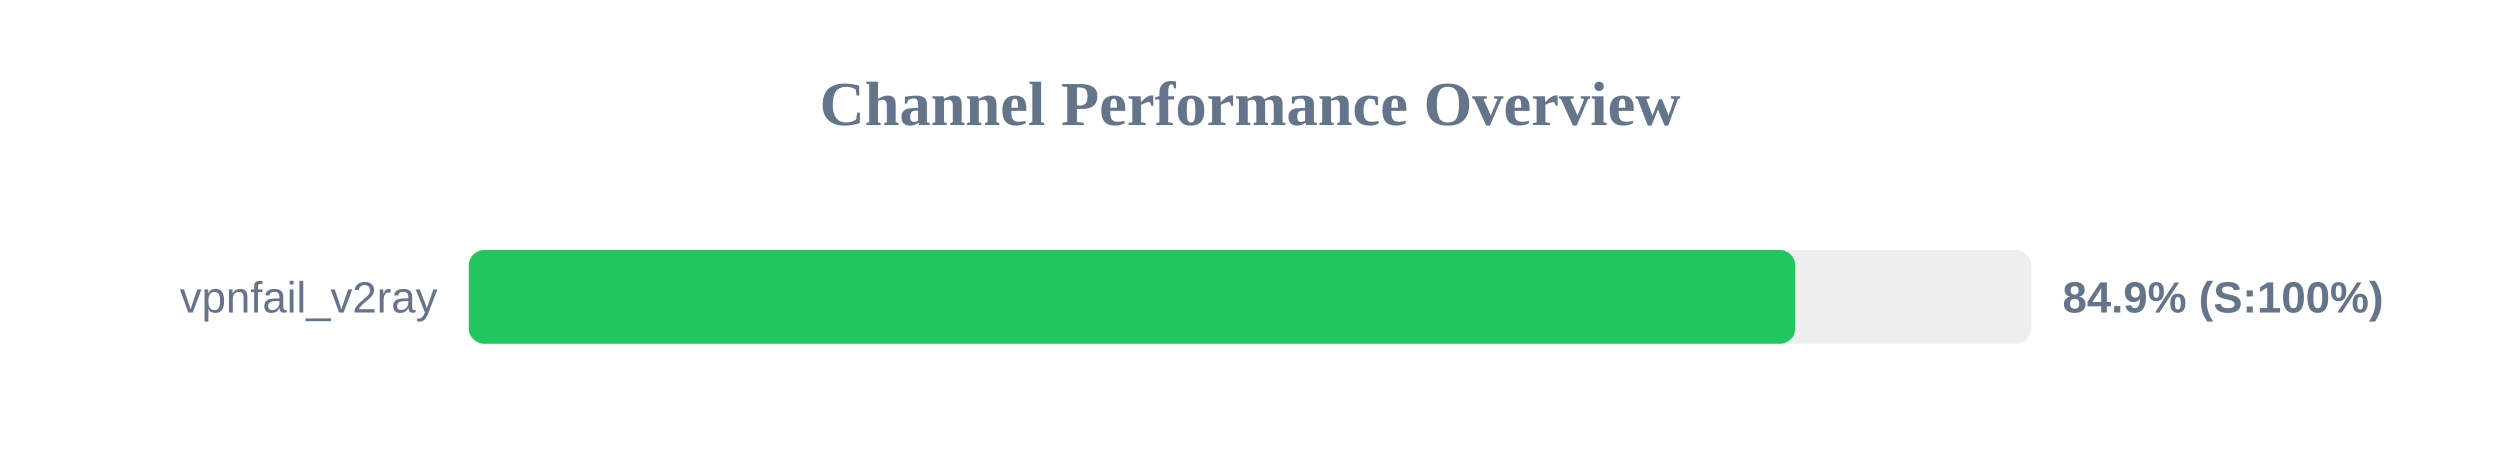
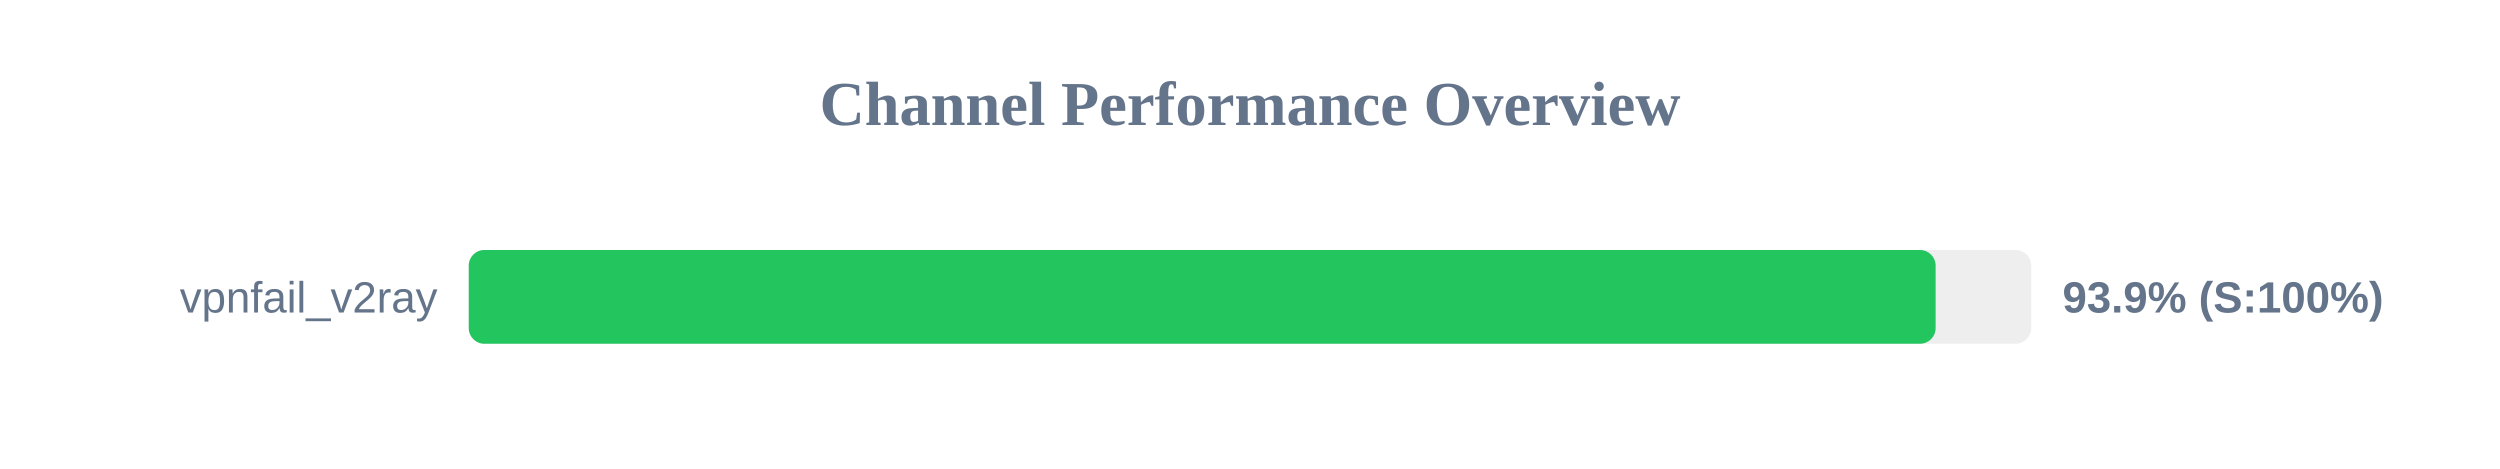
<svg xmlns="http://www.w3.org/2000/svg" width="800" height="150" version="1.1">
  <style>
        .row { font: 14px Arial; fill: #64748b; }
        .score { font: bold 14px Arial; fill: #64748b; }
    </style>
  <text x="400" y="40" text-anchor="middle" font-size="20px" font-weight="bold" fill="#64748b">Channel Performance Overview</text>
  <rect x="150" y="80" width="500" height="30" fill="#eee" rx="5" />
-   <rect x="150" y="80" width="424.5" height="30" fill="#22c55e" rx="5" />
+   <rect x="150" y="80" width="469.4" height="30" fill="#22c55e" rx="5" />
  <text x="140" y="100" text-anchor="end" class="row">vpnfail_v2ray</text>
-   <text x="660" y="100" text-anchor="start" class="score">84.9% (S:100%)</text>
+   <text x="660" y="100" text-anchor="start" class="score">93.9% (S:100%)</text>
</svg>
